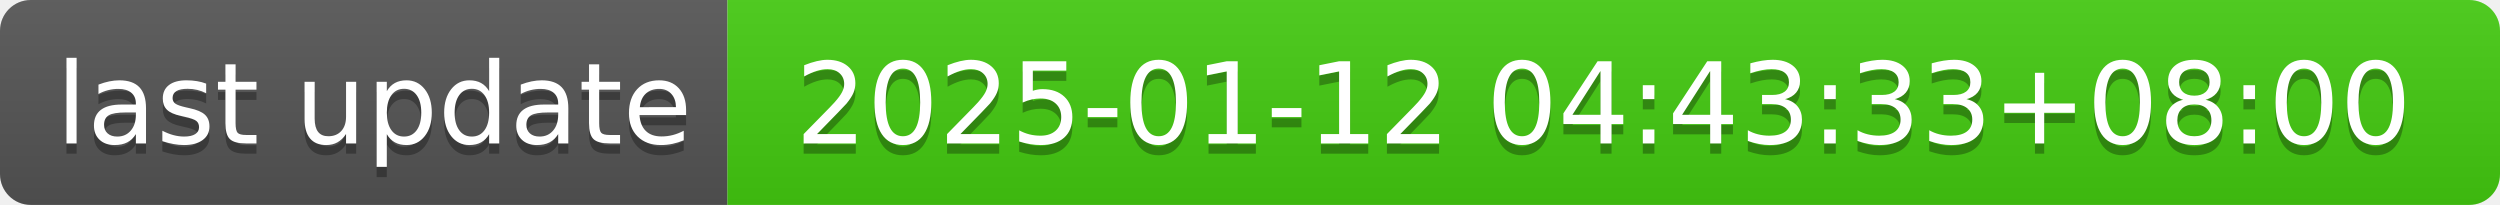
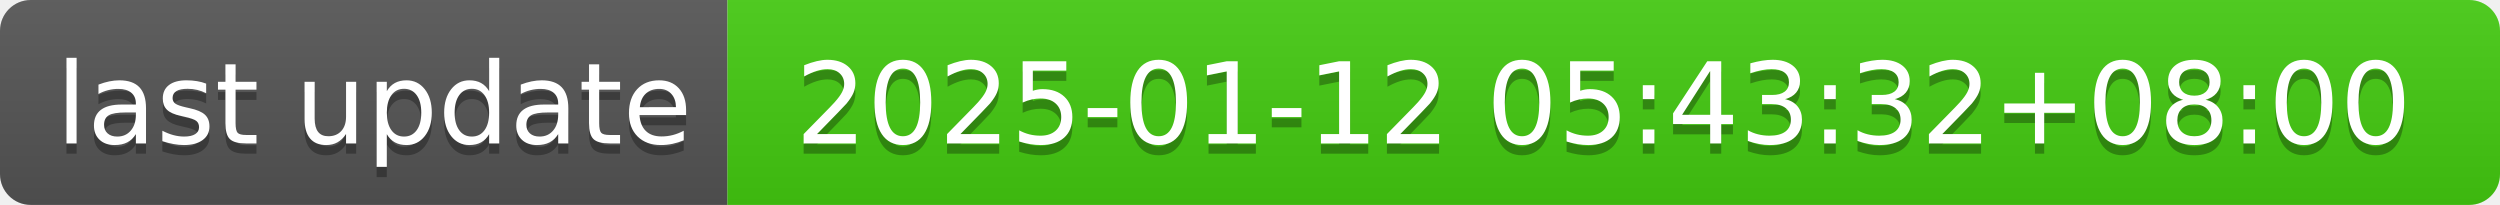
- <svg xmlns="http://www.w3.org/2000/svg" width="244" height="20" role="img" aria-label="last update: 2025-01-12 04:43:33+08:00">
+ <svg xmlns="http://www.w3.org/2000/svg" width="244" height="20" role="img" aria-label="last update: 2025-01-12 05:43:32+08:00">
  <linearGradient id="s" x2="0" y2="100%">
    <stop offset="0" stop-color="#bbb" stop-opacity=".1" />
    <stop offset="1" stop-opacity=".1" />
  </linearGradient>
  <clipPath id="r">
    <rect width="244" height="20" rx="3" fill="#fff" />
  </clipPath>
  <g clip-path="url(#r)">
    <rect width="71" height="20" fill="#555" />
    <rect x="71" width="173" height="20" fill="#4c1" />
    <rect width="244" height="20" fill="url(#s)" />
  </g>
  <g fill="#fff" text-anchor="middle" font-family="Verdana,Geneva,DejaVu Sans,sans-serif" text-rendering="geometricPrecision" font-size="110">
    <text aria-hidden="true" x="365" y="150" fill="#010101" fill-opacity=".3" transform="scale(.1)" textLength="610">last update</text>
    <text x="365" y="140" transform="scale(.1)" fill="#fff" textLength="610">last update</text>
-     <text aria-hidden="true" x="1565" y="150" fill="#010101" fill-opacity=".3" transform="scale(.1)" textLength="1630">2025-01-12 04:43:33+08:00</text>
-     <text x="1565" y="140" transform="scale(.1)" fill="#fff" textLength="1630">2025-01-12 04:43:33+08:00</text>
+     <text aria-hidden="true" x="1565" y="150" fill="#010101" fill-opacity=".3" transform="scale(.1)" textLength="1630">2025-01-12 05:43:32+08:00</text>
+     <text x="1565" y="140" transform="scale(.1)" fill="#fff" textLength="1630">2025-01-12 05:43:32+08:00</text>
  </g>
</svg>
